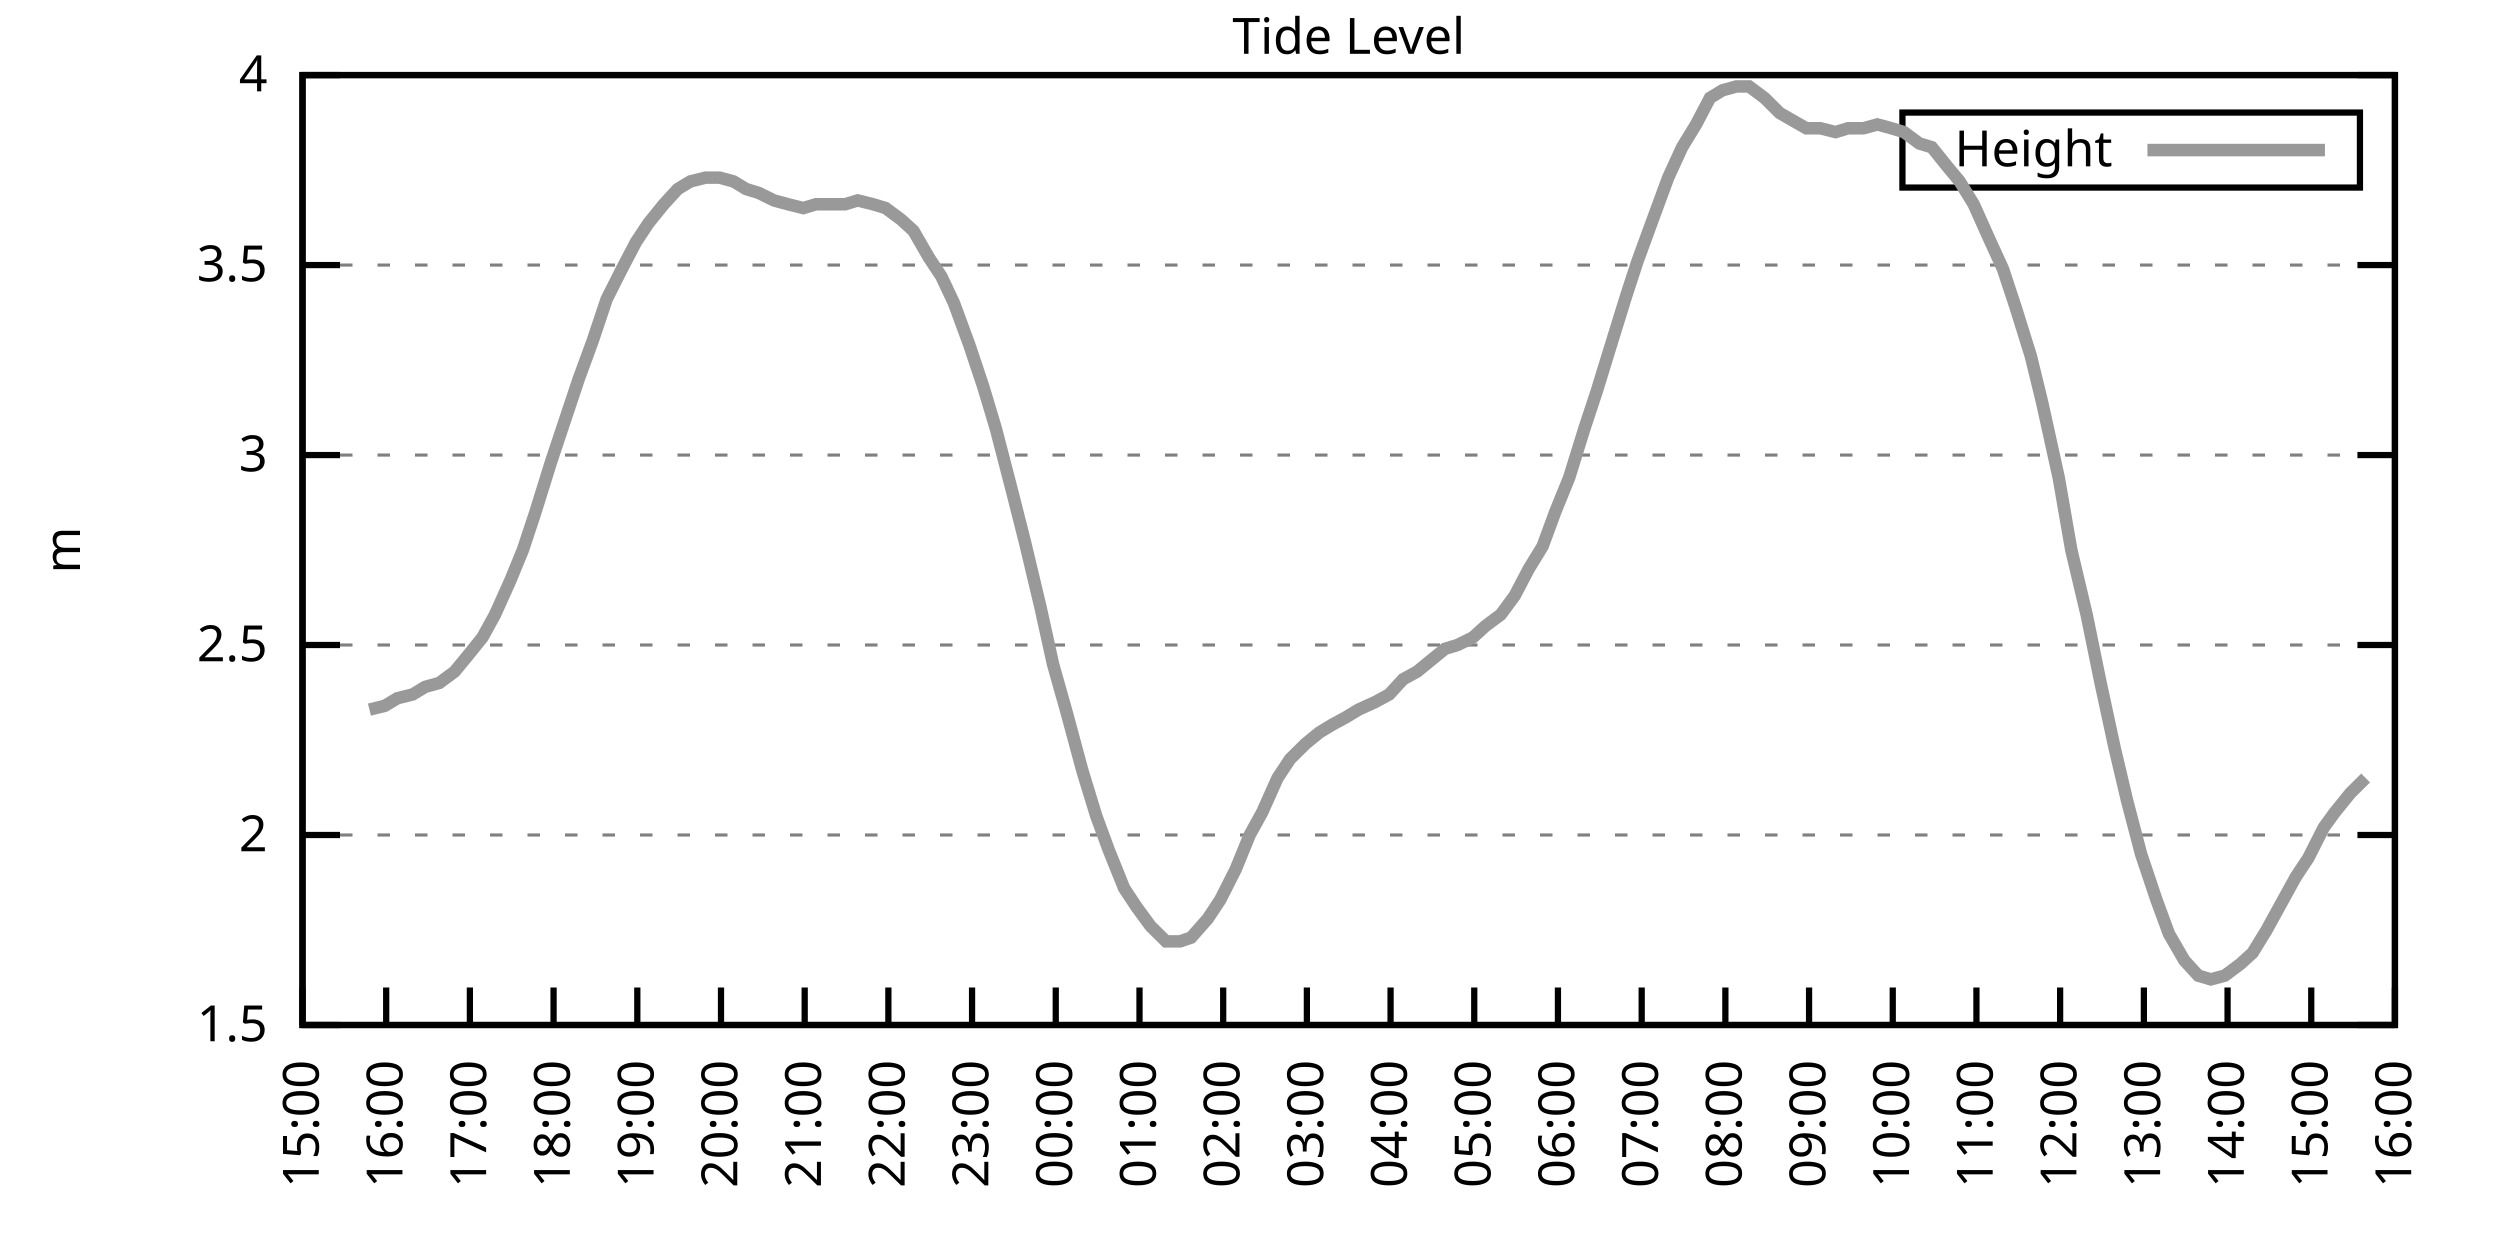
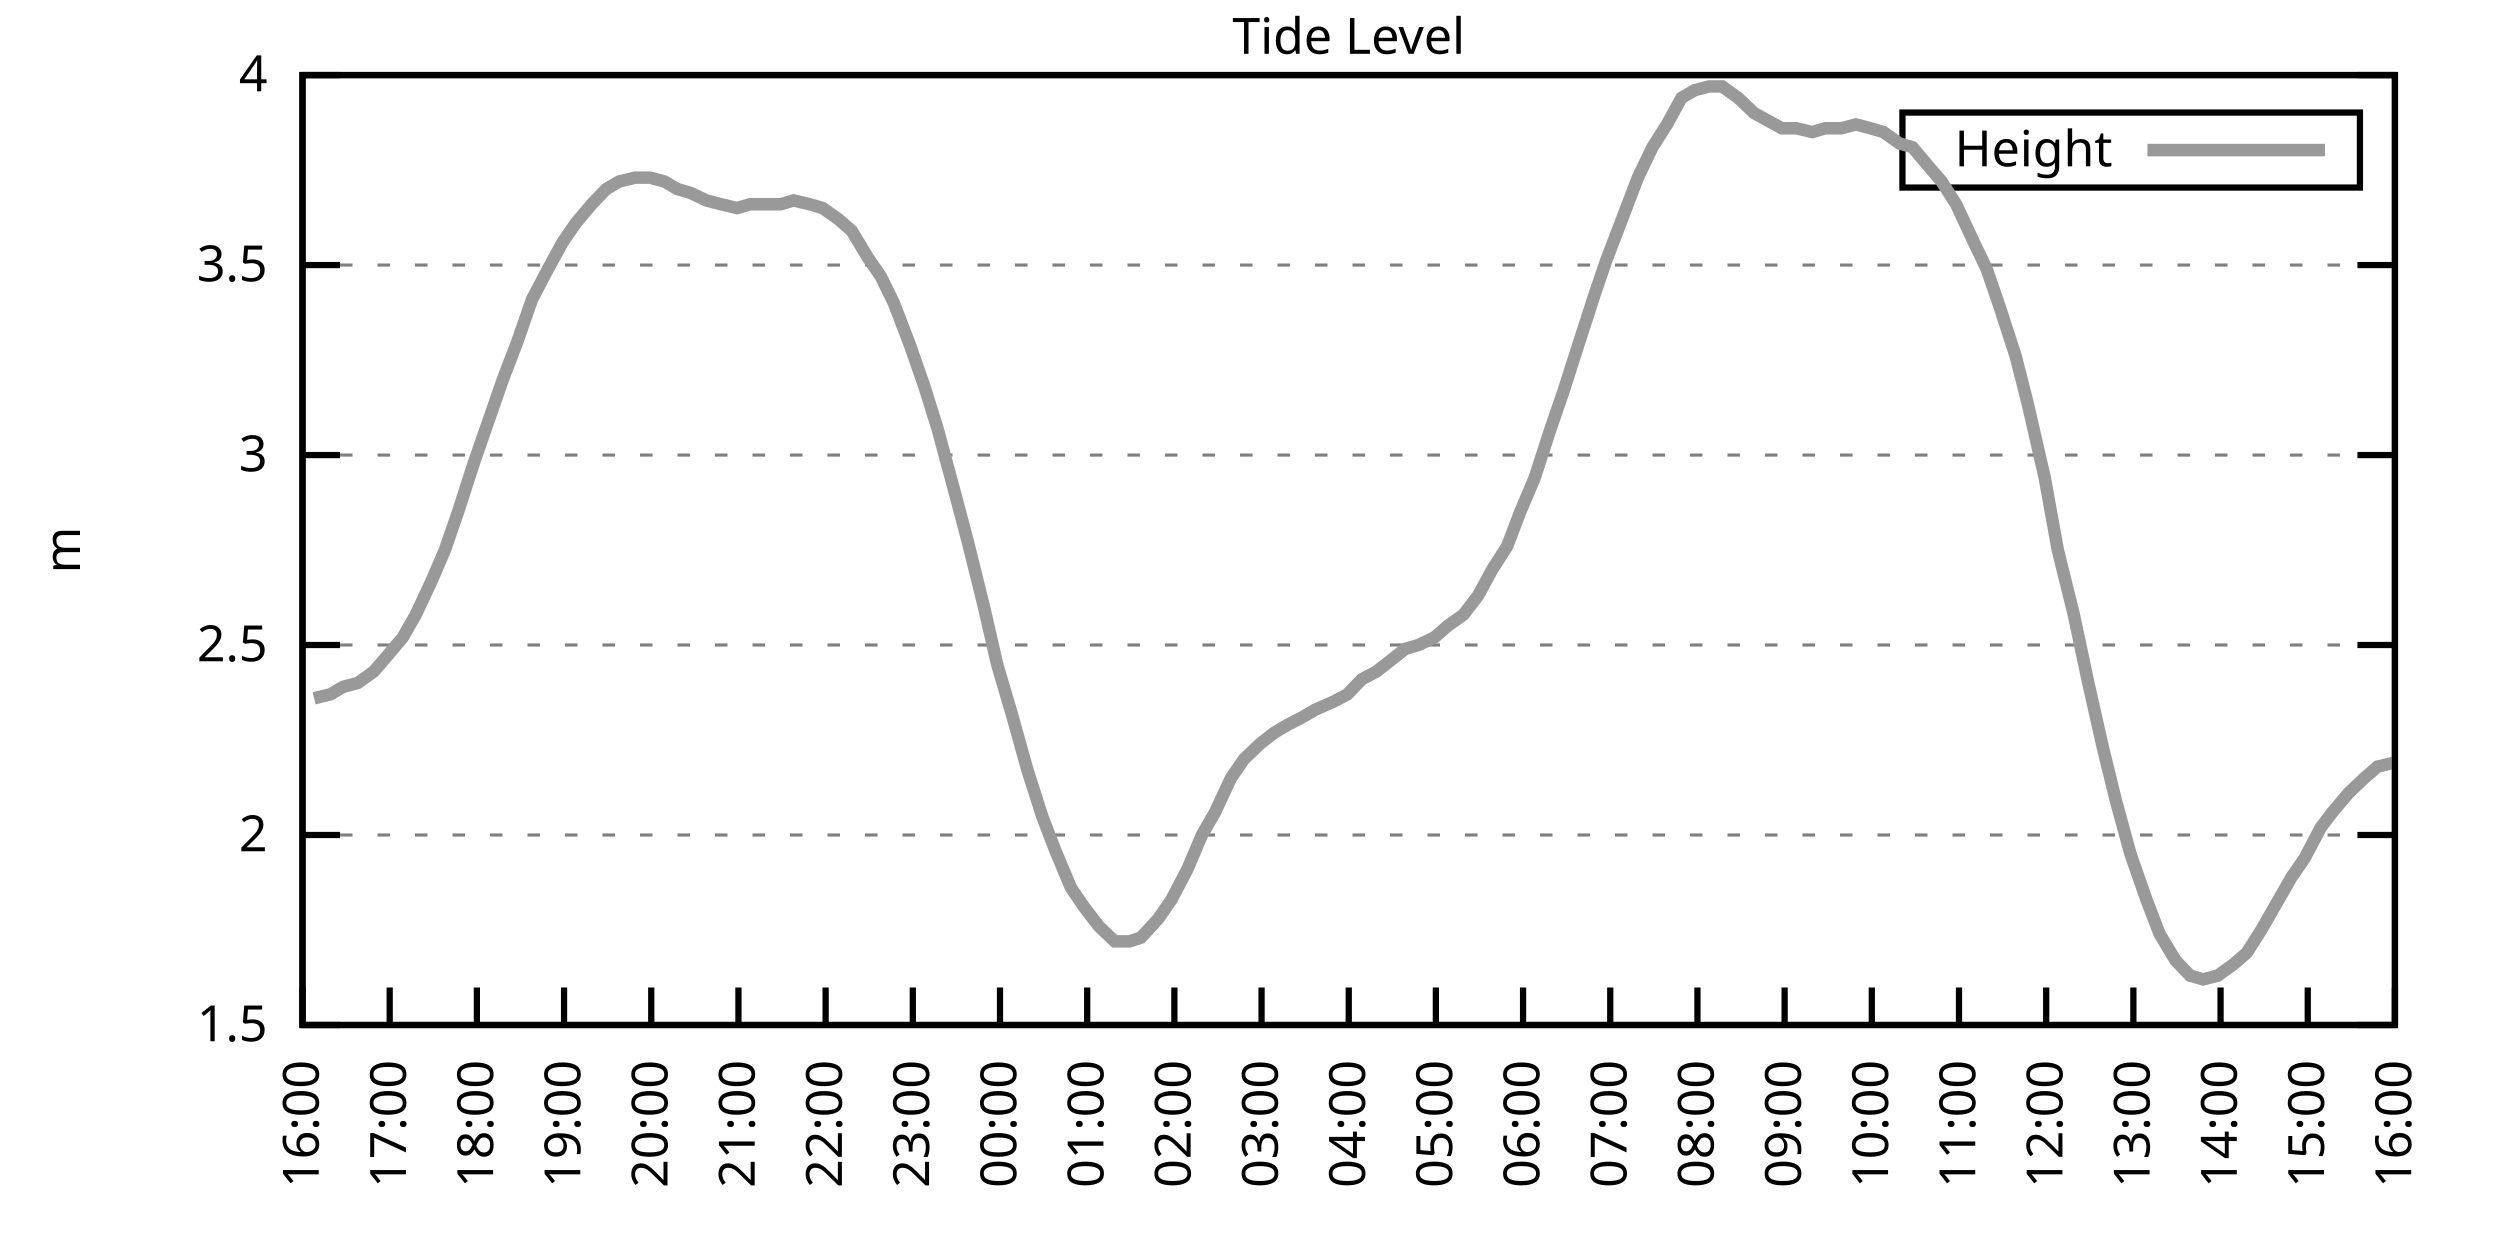
<svg xmlns="http://www.w3.org/2000/svg" xmlns:xlink="http://www.w3.org/1999/xlink" width="400" height="200" viewBox="0 0 400 200">
  <g id="gnuplot_canvas">
    <rect x="0" y="0" width="400" height="200" fill="none" />
    <defs>
      <circle id="gpDot" r="0.5" stroke-width="0.5" stroke="currentColor" />
      <path id="gpPt0" stroke-width="0.333" stroke="currentColor" d="M-1,0 h2 M0,-1 v2" />
      <path id="gpPt1" stroke-width="0.333" stroke="currentColor" d="M-1,-1 L1,1 M1,-1 L-1,1" />
      <path id="gpPt2" stroke-width="0.333" stroke="currentColor" d="M-1,0 L1,0 M0,-1 L0,1 M-1,-1 L1,1 M-1,1 L1,-1" />
      <rect id="gpPt3" stroke-width="0.333" stroke="currentColor" x="-1" y="-1" width="2" height="2" />
      <rect id="gpPt4" stroke-width="0.333" stroke="currentColor" fill="currentColor" x="-1" y="-1" width="2" height="2" />
      <circle id="gpPt5" stroke-width="0.333" stroke="currentColor" cx="0" cy="0" r="1" />
      <use xlink:href="#gpPt5" id="gpPt6" fill="currentColor" stroke="none" />
      <path id="gpPt7" stroke-width="0.333" stroke="currentColor" d="M0,-1.33 L-1.33,0.67 L1.33,0.67 z" />
      <use xlink:href="#gpPt7" id="gpPt8" fill="currentColor" stroke="none" />
      <use xlink:href="#gpPt7" id="gpPt9" stroke="currentColor" transform="rotate(180)" />
      <use xlink:href="#gpPt9" id="gpPt10" fill="currentColor" stroke="none" />
      <use xlink:href="#gpPt3" id="gpPt11" stroke="currentColor" transform="rotate(45)" />
      <use xlink:href="#gpPt11" id="gpPt12" fill="currentColor" stroke="none" />
      <path id="gpPt13" stroke-width="0.333" stroke="currentColor" d="M0,1.330 L1.265,0.411 L0.782,-1.067 L-0.782,-1.076 L-1.265,0.411 z" />
      <use xlink:href="#gpPt13" id="gpPt14" fill="currentColor" stroke="none" />
      <filter id="textbox" filterUnits="objectBoundingBox" x="0" y="0" height="1" width="1">
        <feFlood flood-color="white" flood-opacity="1" result="bgnd" />
        <feComposite in="SourceGraphic" in2="bgnd" operator="atop" />
      </filter>
      <filter id="greybox" filterUnits="objectBoundingBox" x="0" y="0" height="1" width="1">
        <feFlood flood-color="lightgrey" flood-opacity="1" result="grey" />
        <feComposite in="SourceGraphic" in2="grey" operator="atop" />
      </filter>
    </defs>
    <g fill="none" color="white" stroke="currentColor" stroke-width="1.00" stroke-linecap="butt" stroke-linejoin="miter">
</g>
    <g fill="none" color="black" stroke="currentColor" stroke-width="1.00" stroke-linecap="butt" stroke-linejoin="miter">
      <g stroke="none" shape-rendering="crispEdges">
        <polygon fill="rgb(255, 255, 255)" points="48.40,164.00 383.18,164.00 383.18,12.02 48.40,12.02 " />
      </g>
    </g>
    <g fill="none" color="black" stroke="currentColor" stroke-width="1.00" stroke-linecap="butt" stroke-linejoin="miter">
</g>
    <g fill="none" color="black" stroke="black" stroke-width="0.50" stroke-linecap="butt" stroke-linejoin="miter">
</g>
    <g fill="none" color="gray" stroke="currentColor" stroke-width="0.50" stroke-linecap="butt" stroke-linejoin="miter">
      <path stroke="gray" stroke-dasharray="2,4" class="gridline" d="M48.40,164.00 L383.19,164.00  " />
    </g>
    <g fill="none" color="gray" stroke="gray" stroke-width="1.00" stroke-linecap="butt" stroke-linejoin="miter">
</g>
    <g fill="none" color="black" stroke="currentColor" stroke-width="1.00" stroke-linecap="butt" stroke-linejoin="miter">
      <path stroke="black" d="M48.40,164.00 L54.40,164.00 M383.19,164.00 L377.19,164.00  " />
      <g transform="translate(42.80,166.60)" stroke="none" fill="black" font-family="Sans" font-size="8.00" text-anchor="end">
        <text>
          <tspan font-family="Sans"> 1.5</tspan>
        </text>
      </g>
    </g>
    <g fill="none" color="black" stroke="currentColor" stroke-width="1.00" stroke-linecap="butt" stroke-linejoin="miter">
</g>
    <g fill="none" color="black" stroke="black" stroke-width="0.50" stroke-linecap="butt" stroke-linejoin="miter">
</g>
    <g fill="none" color="gray" stroke="currentColor" stroke-width="0.50" stroke-linecap="butt" stroke-linejoin="miter">
      <path stroke="gray" stroke-dasharray="2,4" class="gridline" d="M48.40,133.60 L383.19,133.60  " />
    </g>
    <g fill="none" color="gray" stroke="gray" stroke-width="1.00" stroke-linecap="butt" stroke-linejoin="miter">
</g>
    <g fill="none" color="black" stroke="currentColor" stroke-width="1.00" stroke-linecap="butt" stroke-linejoin="miter">
      <path stroke="black" d="M48.40,133.60 L54.40,133.60 M383.19,133.60 L377.19,133.60  " />
      <g transform="translate(42.80,136.20)" stroke="none" fill="black" font-family="Sans" font-size="8.00" text-anchor="end">
        <text>
          <tspan font-family="Sans"> 2</tspan>
        </text>
      </g>
    </g>
    <g fill="none" color="black" stroke="currentColor" stroke-width="1.00" stroke-linecap="butt" stroke-linejoin="miter">
</g>
    <g fill="none" color="black" stroke="black" stroke-width="0.50" stroke-linecap="butt" stroke-linejoin="miter">
</g>
    <g fill="none" color="gray" stroke="currentColor" stroke-width="0.50" stroke-linecap="butt" stroke-linejoin="miter">
      <path stroke="gray" stroke-dasharray="2,4" class="gridline" d="M48.40,103.20 L383.19,103.20  " />
    </g>
    <g fill="none" color="gray" stroke="gray" stroke-width="1.00" stroke-linecap="butt" stroke-linejoin="miter">
</g>
    <g fill="none" color="black" stroke="currentColor" stroke-width="1.00" stroke-linecap="butt" stroke-linejoin="miter">
      <path stroke="black" d="M48.40,103.20 L54.40,103.20 M383.19,103.20 L377.19,103.20  " />
      <g transform="translate(42.80,105.80)" stroke="none" fill="black" font-family="Sans" font-size="8.00" text-anchor="end">
        <text>
          <tspan font-family="Sans"> 2.5</tspan>
        </text>
      </g>
    </g>
    <g fill="none" color="black" stroke="currentColor" stroke-width="1.00" stroke-linecap="butt" stroke-linejoin="miter">
</g>
    <g fill="none" color="black" stroke="black" stroke-width="0.50" stroke-linecap="butt" stroke-linejoin="miter">
</g>
    <g fill="none" color="gray" stroke="currentColor" stroke-width="0.50" stroke-linecap="butt" stroke-linejoin="miter">
      <path stroke="gray" stroke-dasharray="2,4" class="gridline" d="M48.40,72.81 L383.19,72.81  " />
    </g>
    <g fill="none" color="gray" stroke="gray" stroke-width="1.00" stroke-linecap="butt" stroke-linejoin="miter">
</g>
    <g fill="none" color="black" stroke="currentColor" stroke-width="1.00" stroke-linecap="butt" stroke-linejoin="miter">
      <path stroke="black" d="M48.40,72.81 L54.40,72.81 M383.19,72.81 L377.19,72.81  " />
      <g transform="translate(42.80,75.41)" stroke="none" fill="black" font-family="Sans" font-size="8.00" text-anchor="end">
        <text>
          <tspan font-family="Sans"> 3</tspan>
        </text>
      </g>
    </g>
    <g fill="none" color="black" stroke="currentColor" stroke-width="1.00" stroke-linecap="butt" stroke-linejoin="miter">
</g>
    <g fill="none" color="black" stroke="black" stroke-width="0.50" stroke-linecap="butt" stroke-linejoin="miter">
</g>
    <g fill="none" color="gray" stroke="currentColor" stroke-width="0.50" stroke-linecap="butt" stroke-linejoin="miter">
      <path stroke="gray" stroke-dasharray="2,4" class="gridline" d="M48.40,42.41 L383.19,42.41  " />
    </g>
    <g fill="none" color="gray" stroke="gray" stroke-width="1.00" stroke-linecap="butt" stroke-linejoin="miter">
</g>
    <g fill="none" color="black" stroke="currentColor" stroke-width="1.00" stroke-linecap="butt" stroke-linejoin="miter">
      <path stroke="black" d="M48.40,42.41 L54.40,42.41 M383.19,42.41 L377.19,42.41  " />
      <g transform="translate(42.80,45.01)" stroke="none" fill="black" font-family="Sans" font-size="8.00" text-anchor="end">
        <text>
          <tspan font-family="Sans"> 3.5</tspan>
        </text>
      </g>
    </g>
    <g fill="none" color="black" stroke="currentColor" stroke-width="1.00" stroke-linecap="butt" stroke-linejoin="miter">
</g>
    <g fill="none" color="black" stroke="black" stroke-width="0.50" stroke-linecap="butt" stroke-linejoin="miter">
</g>
    <g fill="none" color="gray" stroke="currentColor" stroke-width="0.50" stroke-linecap="butt" stroke-linejoin="miter">
      <path stroke="gray" stroke-dasharray="2,4" class="gridline" d="M48.40,12.01 L383.19,12.01  " />
    </g>
    <g fill="none" color="gray" stroke="gray" stroke-width="1.00" stroke-linecap="butt" stroke-linejoin="miter">
</g>
    <g fill="none" color="black" stroke="currentColor" stroke-width="1.00" stroke-linecap="butt" stroke-linejoin="miter">
      <path stroke="black" d="M48.40,12.01 L54.40,12.01 M383.19,12.01 L377.19,12.01  " />
      <g transform="translate(42.80,14.61)" stroke="none" fill="black" font-family="Sans" font-size="8.00" text-anchor="end">
        <text>
          <tspan font-family="Sans"> 4</tspan>
        </text>
      </g>
    </g>
    <g fill="none" color="black" stroke="currentColor" stroke-width="1.00" stroke-linecap="butt" stroke-linejoin="miter">
      <path stroke="black" d="M48.40,164.00 L48.40,158.00  " />
      <g transform="translate(51.00,169.60) rotate(270.00)" stroke="none" fill="black" font-family="Sans" font-size="8.00" text-anchor="end">
        <text>
-           <tspan font-family="Sans">15:00</tspan>
-         </text>
-       </g>
-     </g>
-     <g fill="none" color="black" stroke="currentColor" stroke-width="1.00" stroke-linecap="butt" stroke-linejoin="miter">
-       <path stroke="black" d="M61.79,164.00 L61.79,158.00  " />
-       <g transform="translate(64.39,169.60) rotate(270.00)" stroke="none" fill="black" font-family="Sans" font-size="8.00" text-anchor="end">
-         <text>
          <tspan font-family="Sans">16:00</tspan>
        </text>
      </g>
    </g>
    <g fill="none" color="black" stroke="currentColor" stroke-width="1.00" stroke-linecap="butt" stroke-linejoin="miter">
-       <path stroke="black" d="M75.18,164.00 L75.18,158.00  " />
-       <g transform="translate(77.78,169.60) rotate(270.00)" stroke="none" fill="black" font-family="Sans" font-size="8.00" text-anchor="end">
+       <path stroke="black" d="M62.35,164.00 L62.35,158.00  " />
+       <g transform="translate(64.95,169.60) rotate(270.00)" stroke="none" fill="black" font-family="Sans" font-size="8.00" text-anchor="end">
        <text>
          <tspan font-family="Sans">17:00</tspan>
        </text>
      </g>
    </g>
    <g fill="none" color="black" stroke="currentColor" stroke-width="1.00" stroke-linecap="butt" stroke-linejoin="miter">
-       <path stroke="black" d="M88.57,164.00 L88.57,158.00  " />
-       <g transform="translate(91.17,169.60) rotate(270.00)" stroke="none" fill="black" font-family="Sans" font-size="8.00" text-anchor="end">
+       <path stroke="black" d="M76.30,164.00 L76.30,158.00  " />
+       <g transform="translate(78.90,169.60) rotate(270.00)" stroke="none" fill="black" font-family="Sans" font-size="8.00" text-anchor="end">
        <text>
          <tspan font-family="Sans">18:00</tspan>
        </text>
      </g>
    </g>
    <g fill="none" color="black" stroke="currentColor" stroke-width="1.00" stroke-linecap="butt" stroke-linejoin="miter">
-       <path stroke="black" d="M101.97,164.00 L101.97,158.00  " />
-       <g transform="translate(104.57,169.60) rotate(270.00)" stroke="none" fill="black" font-family="Sans" font-size="8.00" text-anchor="end">
+       <path stroke="black" d="M90.25,164.00 L90.25,158.00  " />
+       <g transform="translate(92.85,169.60) rotate(270.00)" stroke="none" fill="black" font-family="Sans" font-size="8.00" text-anchor="end">
        <text>
          <tspan font-family="Sans">19:00</tspan>
        </text>
      </g>
    </g>
    <g fill="none" color="black" stroke="currentColor" stroke-width="1.00" stroke-linecap="butt" stroke-linejoin="miter">
-       <path stroke="black" d="M115.36,164.00 L115.36,158.00  " />
-       <g transform="translate(117.96,169.60) rotate(270.00)" stroke="none" fill="black" font-family="Sans" font-size="8.00" text-anchor="end">
+       <path stroke="black" d="M104.20,164.00 L104.20,158.00  " />
+       <g transform="translate(106.80,169.60) rotate(270.00)" stroke="none" fill="black" font-family="Sans" font-size="8.00" text-anchor="end">
        <text>
          <tspan font-family="Sans">20:00</tspan>
        </text>
      </g>
    </g>
    <g fill="none" color="black" stroke="currentColor" stroke-width="1.00" stroke-linecap="butt" stroke-linejoin="miter">
-       <path stroke="black" d="M128.75,164.00 L128.75,158.00  " />
-       <g transform="translate(131.35,169.60) rotate(270.00)" stroke="none" fill="black" font-family="Sans" font-size="8.00" text-anchor="end">
+       <path stroke="black" d="M118.15,164.00 L118.15,158.00  " />
+       <g transform="translate(120.75,169.60) rotate(270.00)" stroke="none" fill="black" font-family="Sans" font-size="8.00" text-anchor="end">
        <text>
          <tspan font-family="Sans">21:00</tspan>
        </text>
      </g>
    </g>
    <g fill="none" color="black" stroke="currentColor" stroke-width="1.00" stroke-linecap="butt" stroke-linejoin="miter">
-       <path stroke="black" d="M142.14,164.00 L142.14,158.00  " />
-       <g transform="translate(144.74,169.60) rotate(270.00)" stroke="none" fill="black" font-family="Sans" font-size="8.00" text-anchor="end">
+       <path stroke="black" d="M132.10,164.00 L132.10,158.00  " />
+       <g transform="translate(134.70,169.60) rotate(270.00)" stroke="none" fill="black" font-family="Sans" font-size="8.00" text-anchor="end">
        <text>
          <tspan font-family="Sans">22:00</tspan>
        </text>
      </g>
    </g>
    <g fill="none" color="black" stroke="currentColor" stroke-width="1.00" stroke-linecap="butt" stroke-linejoin="miter">
-       <path stroke="black" d="M155.53,164.00 L155.53,158.00  " />
-       <g transform="translate(158.13,169.60) rotate(270.00)" stroke="none" fill="black" font-family="Sans" font-size="8.00" text-anchor="end">
+       <path stroke="black" d="M146.05,164.00 L146.05,158.00  " />
+       <g transform="translate(148.65,169.60) rotate(270.00)" stroke="none" fill="black" font-family="Sans" font-size="8.00" text-anchor="end">
        <text>
          <tspan font-family="Sans">23:00</tspan>
        </text>
      </g>
    </g>
    <g fill="none" color="black" stroke="currentColor" stroke-width="1.00" stroke-linecap="butt" stroke-linejoin="miter">
-       <path stroke="black" d="M168.92,164.00 L168.92,158.00  " />
-       <g transform="translate(171.52,169.60) rotate(270.00)" stroke="none" fill="black" font-family="Sans" font-size="8.00" text-anchor="end">
+       <path stroke="black" d="M160.00,164.00 L160.00,158.00  " />
+       <g transform="translate(162.60,169.60) rotate(270.00)" stroke="none" fill="black" font-family="Sans" font-size="8.00" text-anchor="end">
        <text>
          <tspan font-family="Sans">00:00</tspan>
        </text>
      </g>
    </g>
    <g fill="none" color="black" stroke="currentColor" stroke-width="1.00" stroke-linecap="butt" stroke-linejoin="miter">
-       <path stroke="black" d="M182.32,164.00 L182.32,158.00  " />
-       <g transform="translate(184.92,169.60) rotate(270.00)" stroke="none" fill="black" font-family="Sans" font-size="8.00" text-anchor="end">
+       <path stroke="black" d="M173.95,164.00 L173.95,158.00  " />
+       <g transform="translate(176.55,169.60) rotate(270.00)" stroke="none" fill="black" font-family="Sans" font-size="8.00" text-anchor="end">
        <text>
          <tspan font-family="Sans">01:00</tspan>
        </text>
      </g>
    </g>
    <g fill="none" color="black" stroke="currentColor" stroke-width="1.00" stroke-linecap="butt" stroke-linejoin="miter">
-       <path stroke="black" d="M195.71,164.00 L195.71,158.00  " />
-       <g transform="translate(198.31,169.60) rotate(270.00)" stroke="none" fill="black" font-family="Sans" font-size="8.00" text-anchor="end">
+       <path stroke="black" d="M187.90,164.00 L187.90,158.00  " />
+       <g transform="translate(190.50,169.60) rotate(270.00)" stroke="none" fill="black" font-family="Sans" font-size="8.00" text-anchor="end">
        <text>
          <tspan font-family="Sans">02:00</tspan>
        </text>
      </g>
    </g>
    <g fill="none" color="black" stroke="currentColor" stroke-width="1.00" stroke-linecap="butt" stroke-linejoin="miter">
-       <path stroke="black" d="M209.10,164.00 L209.10,158.00  " />
-       <g transform="translate(211.70,169.60) rotate(270.00)" stroke="none" fill="black" font-family="Sans" font-size="8.00" text-anchor="end">
+       <path stroke="black" d="M201.85,164.00 L201.85,158.00  " />
+       <g transform="translate(204.45,169.60) rotate(270.00)" stroke="none" fill="black" font-family="Sans" font-size="8.00" text-anchor="end">
        <text>
          <tspan font-family="Sans">03:00</tspan>
        </text>
      </g>
    </g>
    <g fill="none" color="black" stroke="currentColor" stroke-width="1.00" stroke-linecap="butt" stroke-linejoin="miter">
-       <path stroke="black" d="M222.49,164.00 L222.49,158.00  " />
-       <g transform="translate(225.09,169.60) rotate(270.00)" stroke="none" fill="black" font-family="Sans" font-size="8.00" text-anchor="end">
+       <path stroke="black" d="M215.80,164.00 L215.80,158.00  " />
+       <g transform="translate(218.40,169.60) rotate(270.00)" stroke="none" fill="black" font-family="Sans" font-size="8.00" text-anchor="end">
        <text>
          <tspan font-family="Sans">04:00</tspan>
        </text>
      </g>
    </g>
    <g fill="none" color="black" stroke="currentColor" stroke-width="1.00" stroke-linecap="butt" stroke-linejoin="miter">
-       <path stroke="black" d="M235.88,164.00 L235.88,158.00  " />
-       <g transform="translate(238.48,169.60) rotate(270.00)" stroke="none" fill="black" font-family="Sans" font-size="8.00" text-anchor="end">
+       <path stroke="black" d="M229.74,164.00 L229.74,158.00  " />
+       <g transform="translate(232.34,169.60) rotate(270.00)" stroke="none" fill="black" font-family="Sans" font-size="8.00" text-anchor="end">
        <text>
          <tspan font-family="Sans">05:00</tspan>
        </text>
      </g>
    </g>
    <g fill="none" color="black" stroke="currentColor" stroke-width="1.00" stroke-linecap="butt" stroke-linejoin="miter">
-       <path stroke="black" d="M249.27,164.00 L249.27,158.00  " />
-       <g transform="translate(251.87,169.60) rotate(270.00)" stroke="none" fill="black" font-family="Sans" font-size="8.00" text-anchor="end">
+       <path stroke="black" d="M243.69,164.00 L243.69,158.00  " />
+       <g transform="translate(246.29,169.60) rotate(270.00)" stroke="none" fill="black" font-family="Sans" font-size="8.00" text-anchor="end">
        <text>
          <tspan font-family="Sans">06:00</tspan>
        </text>
      </g>
    </g>
    <g fill="none" color="black" stroke="currentColor" stroke-width="1.00" stroke-linecap="butt" stroke-linejoin="miter">
-       <path stroke="black" d="M262.67,164.00 L262.67,158.00  " />
-       <g transform="translate(265.27,169.60) rotate(270.00)" stroke="none" fill="black" font-family="Sans" font-size="8.00" text-anchor="end">
+       <path stroke="black" d="M257.64,164.00 L257.64,158.00  " />
+       <g transform="translate(260.24,169.60) rotate(270.00)" stroke="none" fill="black" font-family="Sans" font-size="8.00" text-anchor="end">
        <text>
          <tspan font-family="Sans">07:00</tspan>
        </text>
      </g>
    </g>
    <g fill="none" color="black" stroke="currentColor" stroke-width="1.00" stroke-linecap="butt" stroke-linejoin="miter">
-       <path stroke="black" d="M276.06,164.00 L276.06,158.00  " />
-       <g transform="translate(278.66,169.60) rotate(270.00)" stroke="none" fill="black" font-family="Sans" font-size="8.00" text-anchor="end">
+       <path stroke="black" d="M271.59,164.00 L271.59,158.00  " />
+       <g transform="translate(274.19,169.60) rotate(270.00)" stroke="none" fill="black" font-family="Sans" font-size="8.00" text-anchor="end">
        <text>
          <tspan font-family="Sans">08:00</tspan>
        </text>
      </g>
    </g>
    <g fill="none" color="black" stroke="currentColor" stroke-width="1.00" stroke-linecap="butt" stroke-linejoin="miter">
-       <path stroke="black" d="M289.45,164.00 L289.45,158.00  " />
-       <g transform="translate(292.05,169.60) rotate(270.00)" stroke="none" fill="black" font-family="Sans" font-size="8.00" text-anchor="end">
+       <path stroke="black" d="M285.54,164.00 L285.54,158.00  " />
+       <g transform="translate(288.14,169.60) rotate(270.00)" stroke="none" fill="black" font-family="Sans" font-size="8.00" text-anchor="end">
        <text>
          <tspan font-family="Sans">09:00</tspan>
        </text>
      </g>
    </g>
    <g fill="none" color="black" stroke="currentColor" stroke-width="1.00" stroke-linecap="butt" stroke-linejoin="miter">
-       <path stroke="black" d="M302.84,164.00 L302.84,158.00  " />
-       <g transform="translate(305.44,169.60) rotate(270.00)" stroke="none" fill="black" font-family="Sans" font-size="8.00" text-anchor="end">
+       <path stroke="black" d="M299.49,164.00 L299.49,158.00  " />
+       <g transform="translate(302.09,169.60) rotate(270.00)" stroke="none" fill="black" font-family="Sans" font-size="8.00" text-anchor="end">
        <text>
          <tspan font-family="Sans">10:00</tspan>
        </text>
      </g>
    </g>
    <g fill="none" color="black" stroke="currentColor" stroke-width="1.00" stroke-linecap="butt" stroke-linejoin="miter">
-       <path stroke="black" d="M316.23,164.00 L316.23,158.00  " />
-       <g transform="translate(318.83,169.60) rotate(270.00)" stroke="none" fill="black" font-family="Sans" font-size="8.00" text-anchor="end">
+       <path stroke="black" d="M313.44,164.00 L313.44,158.00  " />
+       <g transform="translate(316.04,169.60) rotate(270.00)" stroke="none" fill="black" font-family="Sans" font-size="8.00" text-anchor="end">
        <text>
          <tspan font-family="Sans">11:00</tspan>
        </text>
      </g>
    </g>
    <g fill="none" color="black" stroke="currentColor" stroke-width="1.00" stroke-linecap="butt" stroke-linejoin="miter">
-       <path stroke="black" d="M329.62,164.00 L329.62,158.00  " />
-       <g transform="translate(332.22,169.60) rotate(270.00)" stroke="none" fill="black" font-family="Sans" font-size="8.00" text-anchor="end">
+       <path stroke="black" d="M327.39,164.00 L327.39,158.00  " />
+       <g transform="translate(329.99,169.60) rotate(270.00)" stroke="none" fill="black" font-family="Sans" font-size="8.00" text-anchor="end">
        <text>
          <tspan font-family="Sans">12:00</tspan>
        </text>
      </g>
    </g>
    <g fill="none" color="black" stroke="currentColor" stroke-width="1.00" stroke-linecap="butt" stroke-linejoin="miter">
-       <path stroke="black" d="M343.02,164.00 L343.02,158.00  " />
-       <g transform="translate(345.62,169.60) rotate(270.00)" stroke="none" fill="black" font-family="Sans" font-size="8.00" text-anchor="end">
+       <path stroke="black" d="M341.34,164.00 L341.34,158.00  " />
+       <g transform="translate(343.94,169.60) rotate(270.00)" stroke="none" fill="black" font-family="Sans" font-size="8.00" text-anchor="end">
        <text>
          <tspan font-family="Sans">13:00</tspan>
        </text>
      </g>
    </g>
    <g fill="none" color="black" stroke="currentColor" stroke-width="1.00" stroke-linecap="butt" stroke-linejoin="miter">
-       <path stroke="black" d="M356.41,164.00 L356.41,158.00  " />
-       <g transform="translate(359.01,169.60) rotate(270.00)" stroke="none" fill="black" font-family="Sans" font-size="8.00" text-anchor="end">
+       <path stroke="black" d="M355.29,164.00 L355.29,158.00  " />
+       <g transform="translate(357.89,169.60) rotate(270.00)" stroke="none" fill="black" font-family="Sans" font-size="8.00" text-anchor="end">
        <text>
          <tspan font-family="Sans">14:00</tspan>
        </text>
      </g>
    </g>
    <g fill="none" color="black" stroke="currentColor" stroke-width="1.00" stroke-linecap="butt" stroke-linejoin="miter">
-       <path stroke="black" d="M369.80,164.00 L369.80,158.00  " />
-       <g transform="translate(372.40,169.60) rotate(270.00)" stroke="none" fill="black" font-family="Sans" font-size="8.00" text-anchor="end">
+       <path stroke="black" d="M369.24,164.00 L369.24,158.00  " />
+       <g transform="translate(371.84,169.60) rotate(270.00)" stroke="none" fill="black" font-family="Sans" font-size="8.00" text-anchor="end">
        <text>
          <tspan font-family="Sans">15:00</tspan>
        </text>
      </g>
    </g>
    <g fill="none" color="black" stroke="currentColor" stroke-width="1.00" stroke-linecap="butt" stroke-linejoin="miter">
      <path stroke="black" d="M383.19,164.00 L383.19,158.00  " />
      <g transform="translate(385.79,169.60) rotate(270.00)" stroke="none" fill="black" font-family="Sans" font-size="8.00" text-anchor="end">
        <text>
          <tspan font-family="Sans">16:00</tspan>
        </text>
      </g>
    </g>
    <g fill="none" color="black" stroke="currentColor" stroke-width="1.00" stroke-linecap="butt" stroke-linejoin="miter">
</g>
    <g fill="none" color="black" stroke="currentColor" stroke-width="1.00" stroke-linecap="butt" stroke-linejoin="miter">
      <path stroke="black" d="M48.40,12.01 L48.40,164.00 L383.19,164.00 L383.19,12.01 L48.40,12.01 Z  " />
    </g>
    <g fill="none" color="black" stroke="currentColor" stroke-width="1.00" stroke-linecap="butt" stroke-linejoin="miter">
</g>
    <g fill="none" color="black" stroke="currentColor" stroke-width="1.00" stroke-linecap="butt" stroke-linejoin="miter">
      <path stroke="black" d="M304.39,30.01 L304.39,18.01 L377.59,18.01 L377.59,30.01 L304.39,30.01 Z  " />
    </g>
    <g id="Tide_level_plot_1">
      <g fill="none" color="white" stroke="black" stroke-width="2.00" stroke-linecap="butt" stroke-linejoin="miter">
</g>
      <g fill="none" color="black" stroke="currentColor" stroke-width="2.00" stroke-linecap="butt" stroke-linejoin="miter">
        <g transform="translate(337.99,26.61)" stroke="none" fill="black" font-family="Sans" font-size="8.00" text-anchor="end">
          <text>
            <tspan font-family="Sans">Height</tspan>
          </text>
        </g>
      </g>
      <g fill="none" color="black" stroke="currentColor" stroke-width="2.00" stroke-linecap="butt" stroke-linejoin="miter">
-         <path stroke="rgb(153, 153, 153)" d="M343.59,24.01 L371.99,24.01 M59.11,113.54 L61.57,112.93 L63.58,111.72 L66.03,111.11 L68.04,109.89 L70.27,109.28   L72.73,107.46 L74.74,105.03 L77.19,101.99 L79.20,98.34 L81.66,92.87 L83.66,88.00 L85.67,81.93 L88.13,74.02   L90.36,67.33 L92.59,60.65 L94.82,54.57 L97.06,47.88 L99.51,43.02 L101.74,38.76 L103.75,35.72 L106.21,32.68   L108.44,30.25 L110.45,29.03 L112.90,28.42 L115.13,28.42 L117.37,29.03 L119.38,30.25 L121.38,30.86 L123.84,32.07   L126.07,32.68 L128.53,33.29 L130.54,32.68 L132.77,32.68 L135.22,32.68 L137.23,32.07 L139.69,32.68 L141.69,33.29   L144.15,35.11 L146.16,36.94 L148.61,41.19 L150.62,44.23 L152.63,48.49 L155.09,55.18 L157.32,61.86 L159.33,68.55   L162.01,78.89 L164.01,86.79 L166.47,97.12 L168.48,106.24 L170.71,114.15 L173.17,123.27 L175.40,130.56 L177.41,136.03   L179.86,142.11 L181.87,145.15 L184.10,148.19 L186.56,150.62 L188.79,150.62 L190.57,150.02 L193.25,146.98 L195.26,143.94   L197.72,139.07 L199.95,133.60 L201.96,129.95 L204.41,124.48 L206.42,121.44 L208.88,119.01 L211.11,117.19 L213.12,115.97   L215.35,114.76 L217.36,113.54 L220.04,112.32 L222.27,111.11 L224.50,108.68 L226.73,107.46 L228.96,105.64 L231.20,103.81   L233.20,103.20 L235.66,101.99 L237.67,100.16 L240.12,98.34 L242.36,95.30 L244.59,91.04 L246.82,87.40 L248.83,81.93   L251.06,76.45 L253.51,68.55 L255.52,62.47 L257.76,55.18 L260.21,47.27 L262.00,41.80 L264.67,34.50 L266.91,28.42   L269.14,23.56 L271.37,19.91 L273.60,15.66 L275.61,14.44 L277.84,13.83 L279.85,13.83 L282.31,15.66 L284.76,18.09   L289.00,20.52 L291.23,20.52 L293.69,21.13 L295.70,20.52 L298.15,20.52 L300.39,19.91 L302.62,20.52 L304.63,21.13   L307.08,22.95 L309.09,23.56 L311.54,26.60 L313.55,29.03 L315.79,32.68 L318.24,38.15 L320.47,43.02 L322.48,49.10   L324.94,57.00 L326.72,64.29 L329.40,76.45 L331.41,88.00 L333.86,98.34 L336.10,109.28 L338.33,119.62 L340.34,128.13   L342.57,136.64 L345.02,143.94 L347.03,149.41 L349.49,153.66 L351.72,156.10 L353.73,156.70 L355.96,156.10 L358.42,154.27   L360.42,152.45 L362.66,148.80 L364.66,145.15 L367.34,140.29 L369.35,137.25 L371.81,132.39 L373.59,129.95 L376.05,126.91   L378.50,124.48  " />
+         <path stroke="rgb(153, 153, 153)" d="M343.59,24.01 L371.99,24.01 M50.26,111.72 L52.82,111.11 L54.91,109.89 L57.23,109.28 L59.79,107.46 L61.88,105.03   L64.44,101.99 L66.53,98.34 L69.09,92.87 L71.18,88.00 L73.28,81.93 L75.83,74.02 L78.16,67.33 L80.48,60.65   L82.81,54.57 L85.13,47.88 L87.69,43.02 L90.02,38.76 L92.11,35.72 L94.67,32.68 L96.99,30.25 L99.08,29.03   L101.64,28.42 L103.97,28.42 L106.29,29.03 L108.38,30.25 L110.48,30.86 L113.03,32.07 L115.36,32.68 L117.92,33.29   L120.01,32.68 L122.33,32.68 L124.89,32.68 L126.98,32.07 L129.54,32.68 L131.63,33.29 L134.19,35.11 L136.28,36.94   L138.84,41.19 L140.93,44.23 L143.02,48.49 L145.58,55.18 L147.91,61.86 L150.00,68.55 L152.79,78.89 L154.88,86.79   L157.44,97.12 L159.53,106.24 L161.86,114.15 L164.41,123.27 L166.74,130.56 L168.83,136.03 L171.39,142.11 L173.48,145.15   L175.81,148.19 L178.36,150.62 L180.69,150.62 L182.55,150.02 L185.34,146.98 L187.43,143.94 L189.99,139.07 L192.31,133.60   L194.41,129.95 L196.96,124.48 L199.06,121.44 L201.61,119.01 L203.94,117.19 L206.03,115.97 L208.36,114.76 L210.45,113.54   L213.24,112.32 L215.56,111.11 L217.89,108.68 L220.21,107.46 L222.54,105.64 L224.86,103.81 L226.95,103.20 L229.51,101.99   L231.60,100.16 L234.16,98.34 L236.49,95.30 L238.81,91.04 L241.14,87.40 L243.23,81.93 L245.55,76.45 L248.11,68.55   L250.20,62.47 L252.53,55.18 L255.09,47.27 L256.95,41.80 L259.74,34.50 L262.06,28.42 L264.39,23.56 L266.71,19.91   L269.04,15.66 L271.13,14.44 L273.45,13.83 L275.55,13.83 L278.10,15.66 L280.66,18.09 L285.08,20.52 L287.40,20.52   L289.96,21.13 L292.05,20.52 L294.61,20.52 L296.94,19.91 L299.26,20.52 L301.35,21.13 L303.91,22.95 L306.00,23.56   L308.56,26.60 L310.65,29.03 L312.98,32.68 L315.53,38.15 L317.86,43.02 L319.95,49.10 L322.51,57.00 L324.37,64.29   L327.16,76.45 L329.25,88.00 L331.81,98.34 L334.13,109.28 L336.46,119.62 L338.55,128.13 L340.88,136.64 L343.43,143.94   L345.53,149.41 L348.08,153.66 L350.41,156.10 L352.50,156.70 L354.83,156.10 L357.38,154.27 L359.48,152.45 L361.80,148.80   L363.89,145.15 L366.68,140.29 L368.78,137.25 L371.33,132.39 L373.19,129.95 L375.75,126.91 L378.31,124.48 L380.40,122.66   L382.96,122.05  " />
      </g>
    </g>
    <g fill="none" color="black" stroke="currentColor" stroke-width="2.00" stroke-linecap="butt" stroke-linejoin="miter">
</g>
    <g fill="none" color="black" stroke="black" stroke-width="1.00" stroke-linecap="butt" stroke-linejoin="miter">
</g>
    <g fill="none" color="black" stroke="currentColor" stroke-width="1.00" stroke-linecap="butt" stroke-linejoin="miter">
      <path stroke="black" d="M48.40,12.01 L48.40,164.00 L383.19,164.00 L383.19,12.01 L48.40,12.01 Z  " />
      <g transform="translate(12.80,88.01) rotate(270.00)" stroke="none" fill="black" font-family="Sans" font-size="8.00" text-anchor="middle">
        <text>
          <tspan font-family="Sans">m</tspan>
        </text>
      </g>
    </g>
    <g fill="none" color="black" stroke="currentColor" stroke-width="1.00" stroke-linecap="butt" stroke-linejoin="miter">
</g>
    <g fill="none" color="black" stroke="currentColor" stroke-width="1.00" stroke-linecap="butt" stroke-linejoin="miter">
      <g transform="translate(215.79,8.61)" stroke="none" fill="black" font-family="Sans" font-size="8.00" text-anchor="middle">
        <text>
          <tspan font-family="Sans">Tide Level</tspan>
        </text>
      </g>
    </g>
    <g fill="none" color="black" stroke="currentColor" stroke-width="1.00" stroke-linecap="butt" stroke-linejoin="miter">
</g>
  </g>
</svg>
